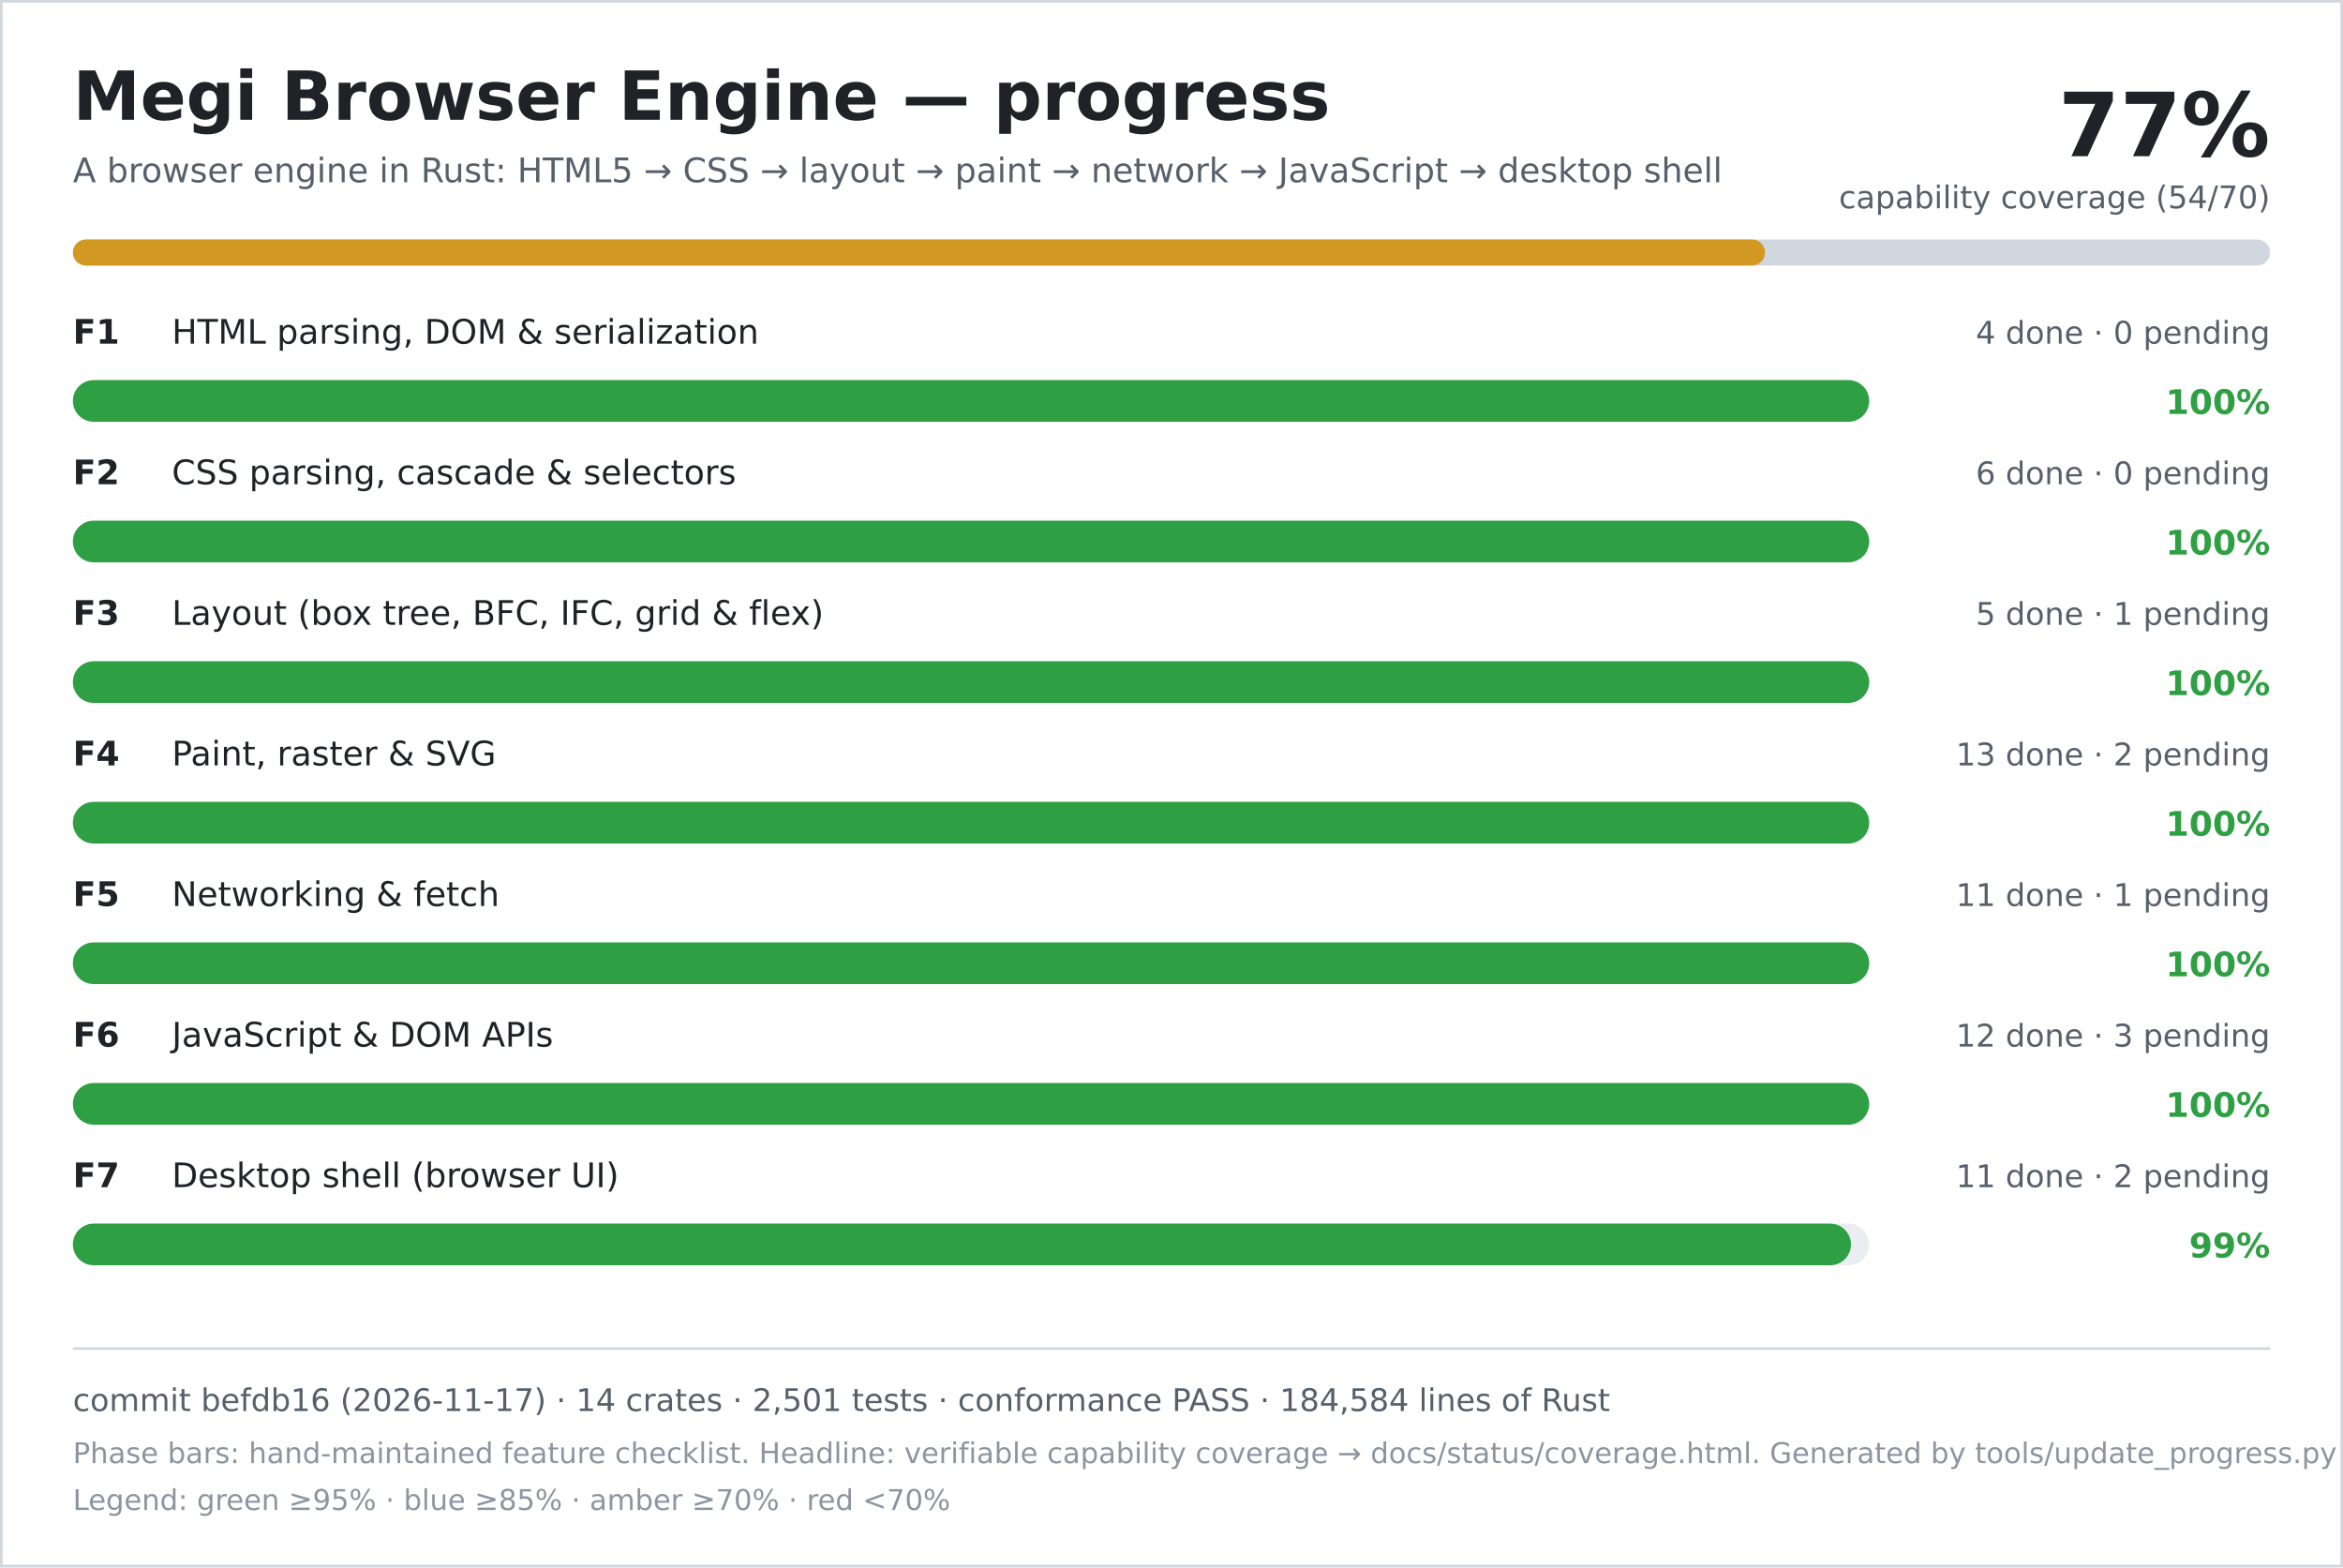
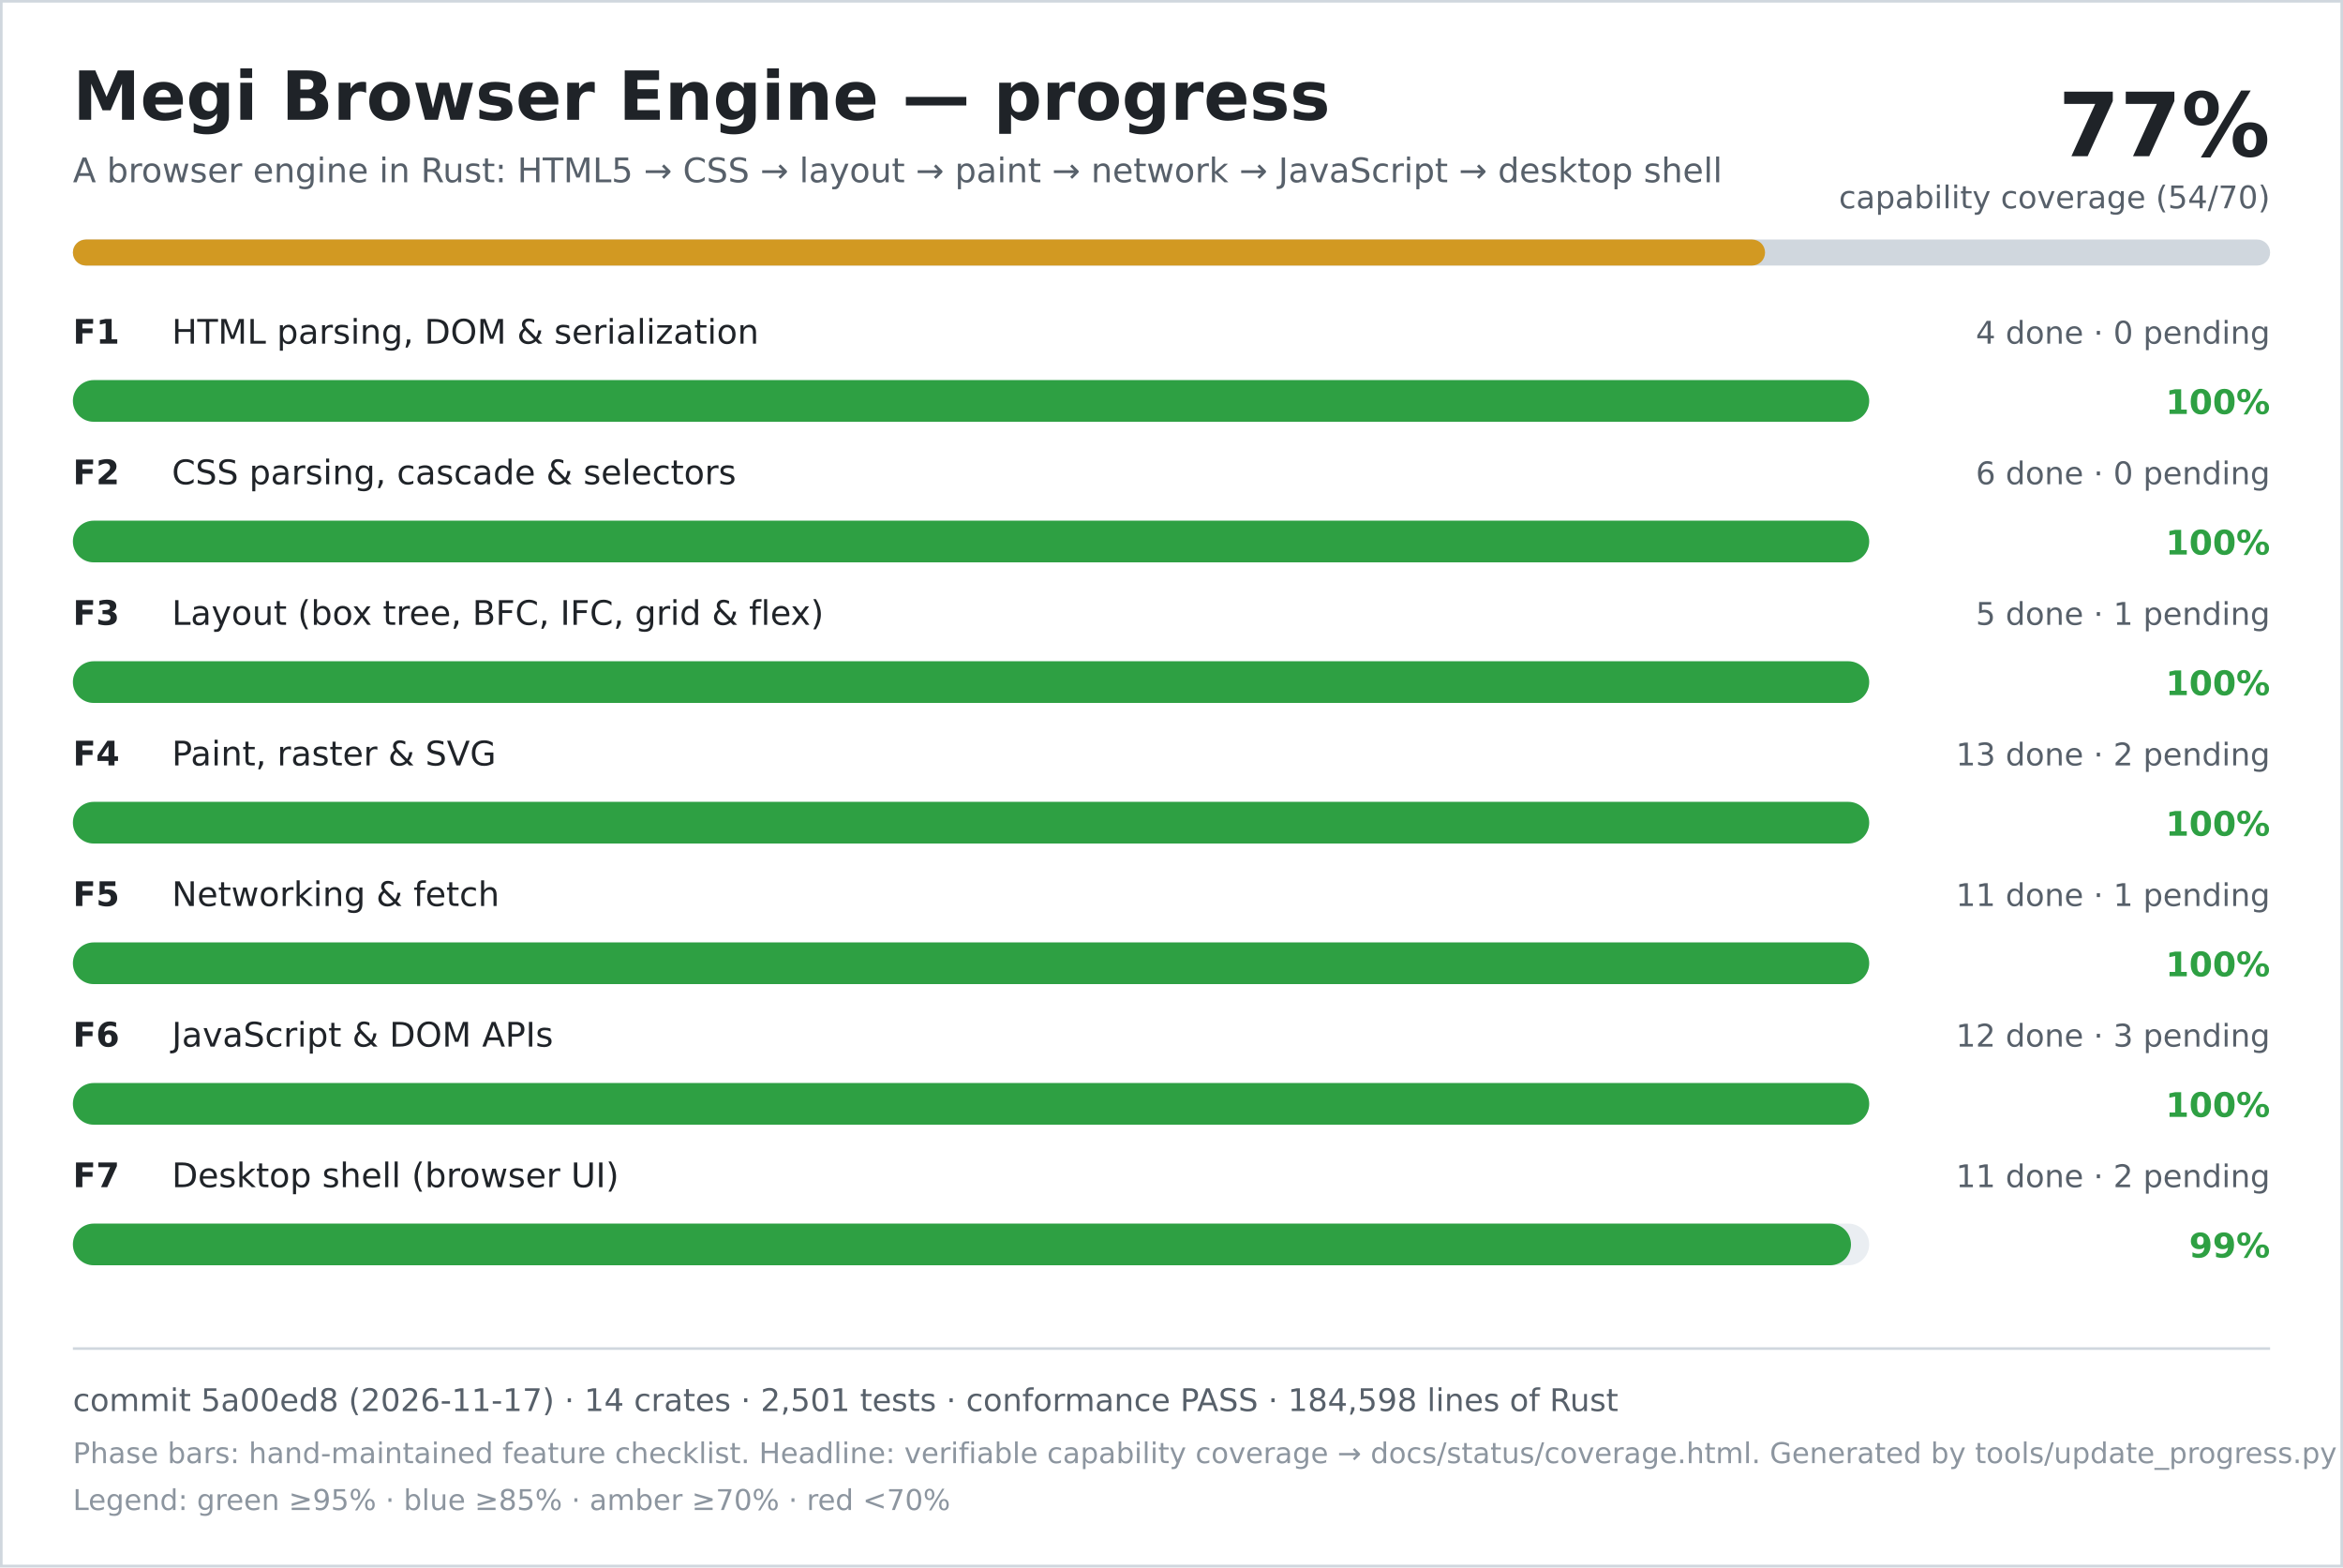
<svg xmlns="http://www.w3.org/2000/svg" width="900" height="602" viewBox="0 0 900 602" role="img" aria-labelledby="title desc">
  <rect width="900" height="602" fill="#ffffff" />
  <rect x="0.5" y="0.5" width="899" height="601" fill="none" stroke="#d0d7de" />
  <text x="28" y="46" font-family="DejaVu Sans, Verdana, sans-serif" font-size="26" font-weight="700" fill="#1f2328">Megi Browser Engine — progress</text>
  <text x="28" y="70" font-family="DejaVu Sans, Verdana, sans-serif" font-size="13" fill="#57606a">A browser engine in Rust: HTML5 → CSS → layout → paint → network → JavaScript → desktop shell</text>
  <text x="872" y="60" text-anchor="end" font-family="DejaVu Sans, Verdana, sans-serif" font-size="34" font-weight="700" fill="#1f2328">77%</text>
  <text x="872" y="80" text-anchor="end" font-family="DejaVu Sans, Verdana, sans-serif" font-size="12" fill="#57606a">capability coverage (54/70)</text>
  <rect x="28" y="92" width="844" height="10" rx="5" fill="#d0d7de" />
  <rect x="28" y="92" width="650" height="10" rx="5" fill="#d29922" />
  <text x="28" y="132" font-family="DejaVu Sans, Verdana, sans-serif" font-size="13" font-weight="700" fill="#1f2328">F1</text>
  <text x="66" y="132" font-family="DejaVu Sans, Verdana, sans-serif" font-size="13" fill="#1f2328">HTML parsing, DOM &amp; serialization</text>
  <text x="872" y="132" text-anchor="end" font-family="DejaVu Sans, Verdana, sans-serif" font-size="12" fill="#57606a">4 done · 0 pending</text>
  <rect x="28" y="146" width="690" height="16" rx="8" fill="#eaeef2" />
  <rect x="28" y="146" width="690" height="16" rx="8" fill="#2ea043" />
  <text x="872" y="159" text-anchor="end" font-family="DejaVu Sans, Verdana, sans-serif" font-size="13" font-weight="700" fill="#2ea043">100%</text>
  <text x="28" y="186" font-family="DejaVu Sans, Verdana, sans-serif" font-size="13" font-weight="700" fill="#1f2328">F2</text>
  <text x="66" y="186" font-family="DejaVu Sans, Verdana, sans-serif" font-size="13" fill="#1f2328">CSS parsing, cascade &amp; selectors</text>
  <text x="872" y="186" text-anchor="end" font-family="DejaVu Sans, Verdana, sans-serif" font-size="12" fill="#57606a">6 done · 0 pending</text>
  <rect x="28" y="200" width="690" height="16" rx="8" fill="#eaeef2" />
  <rect x="28" y="200" width="690" height="16" rx="8" fill="#2ea043" />
  <text x="872" y="213" text-anchor="end" font-family="DejaVu Sans, Verdana, sans-serif" font-size="13" font-weight="700" fill="#2ea043">100%</text>
  <text x="28" y="240" font-family="DejaVu Sans, Verdana, sans-serif" font-size="13" font-weight="700" fill="#1f2328">F3</text>
  <text x="66" y="240" font-family="DejaVu Sans, Verdana, sans-serif" font-size="13" fill="#1f2328">Layout (box tree, BFC, IFC, grid &amp; flex)</text>
  <text x="872" y="240" text-anchor="end" font-family="DejaVu Sans, Verdana, sans-serif" font-size="12" fill="#57606a">5 done · 1 pending</text>
  <rect x="28" y="254" width="690" height="16" rx="8" fill="#eaeef2" />
  <rect x="28" y="254" width="690" height="16" rx="8" fill="#2ea043" />
  <text x="872" y="267" text-anchor="end" font-family="DejaVu Sans, Verdana, sans-serif" font-size="13" font-weight="700" fill="#2ea043">100%</text>
  <text x="28" y="294" font-family="DejaVu Sans, Verdana, sans-serif" font-size="13" font-weight="700" fill="#1f2328">F4</text>
  <text x="66" y="294" font-family="DejaVu Sans, Verdana, sans-serif" font-size="13" fill="#1f2328">Paint, raster &amp; SVG</text>
  <text x="872" y="294" text-anchor="end" font-family="DejaVu Sans, Verdana, sans-serif" font-size="12" fill="#57606a">13 done · 2 pending</text>
  <rect x="28" y="308" width="690" height="16" rx="8" fill="#eaeef2" />
  <rect x="28" y="308" width="690" height="16" rx="8" fill="#2ea043" />
  <text x="872" y="321" text-anchor="end" font-family="DejaVu Sans, Verdana, sans-serif" font-size="13" font-weight="700" fill="#2ea043">100%</text>
  <text x="28" y="348" font-family="DejaVu Sans, Verdana, sans-serif" font-size="13" font-weight="700" fill="#1f2328">F5</text>
  <text x="66" y="348" font-family="DejaVu Sans, Verdana, sans-serif" font-size="13" fill="#1f2328">Networking &amp; fetch</text>
  <text x="872" y="348" text-anchor="end" font-family="DejaVu Sans, Verdana, sans-serif" font-size="12" fill="#57606a">11 done · 1 pending</text>
  <rect x="28" y="362" width="690" height="16" rx="8" fill="#eaeef2" />
  <rect x="28" y="362" width="690" height="16" rx="8" fill="#2ea043" />
  <text x="872" y="375" text-anchor="end" font-family="DejaVu Sans, Verdana, sans-serif" font-size="13" font-weight="700" fill="#2ea043">100%</text>
  <text x="28" y="402" font-family="DejaVu Sans, Verdana, sans-serif" font-size="13" font-weight="700" fill="#1f2328">F6</text>
  <text x="66" y="402" font-family="DejaVu Sans, Verdana, sans-serif" font-size="13" fill="#1f2328">JavaScript &amp; DOM APIs</text>
  <text x="872" y="402" text-anchor="end" font-family="DejaVu Sans, Verdana, sans-serif" font-size="12" fill="#57606a">12 done · 3 pending</text>
  <rect x="28" y="416" width="690" height="16" rx="8" fill="#eaeef2" />
  <rect x="28" y="416" width="690" height="16" rx="8" fill="#2ea043" />
  <text x="872" y="429" text-anchor="end" font-family="DejaVu Sans, Verdana, sans-serif" font-size="13" font-weight="700" fill="#2ea043">100%</text>
  <text x="28" y="456" font-family="DejaVu Sans, Verdana, sans-serif" font-size="13" font-weight="700" fill="#1f2328">F7</text>
  <text x="66" y="456" font-family="DejaVu Sans, Verdana, sans-serif" font-size="13" fill="#1f2328">Desktop shell (browser UI)</text>
  <text x="872" y="456" text-anchor="end" font-family="DejaVu Sans, Verdana, sans-serif" font-size="12" fill="#57606a">11 done · 2 pending</text>
  <rect x="28" y="470" width="690" height="16" rx="8" fill="#eaeef2" />
  <rect x="28" y="470" width="683" height="16" rx="8" fill="#2ea043" />
  <text x="872" y="483" text-anchor="end" font-family="DejaVu Sans, Verdana, sans-serif" font-size="13" font-weight="700" fill="#2ea043">99%</text>
  <line x1="28" y1="518" x2="872" y2="518" stroke="#d0d7de" />
-   <text x="28" y="542" font-family="DejaVu Sans, Verdana, sans-serif" font-size="12" fill="#57606a">commit befdb16 (2026-11-17) · 14 crates · 2,501 tests · conformance PASS · 184,584 lines of Rust</text>
+   <text x="28" y="542" font-family="DejaVu Sans, Verdana, sans-serif" font-size="12" fill="#57606a">commit 5a00ed8 (2026-11-17) · 14 crates · 2,501 tests · conformance PASS · 184,598 lines of Rust</text>
  <text x="28" y="562" font-family="DejaVu Sans, Verdana, sans-serif" font-size="11" fill="#8c959f">Phase bars: hand-maintained feature checklist. Headline: verifiable capability coverage → docs/status/coverage.html. Generated by tools/update_progress.py — do not edit.</text>
  <text x="28" y="580" font-family="DejaVu Sans, Verdana, sans-serif" font-size="11" fill="#8c959f">Legend: green ≥95% · blue ≥85% · amber ≥70% · red &lt;70%</text>
</svg>
